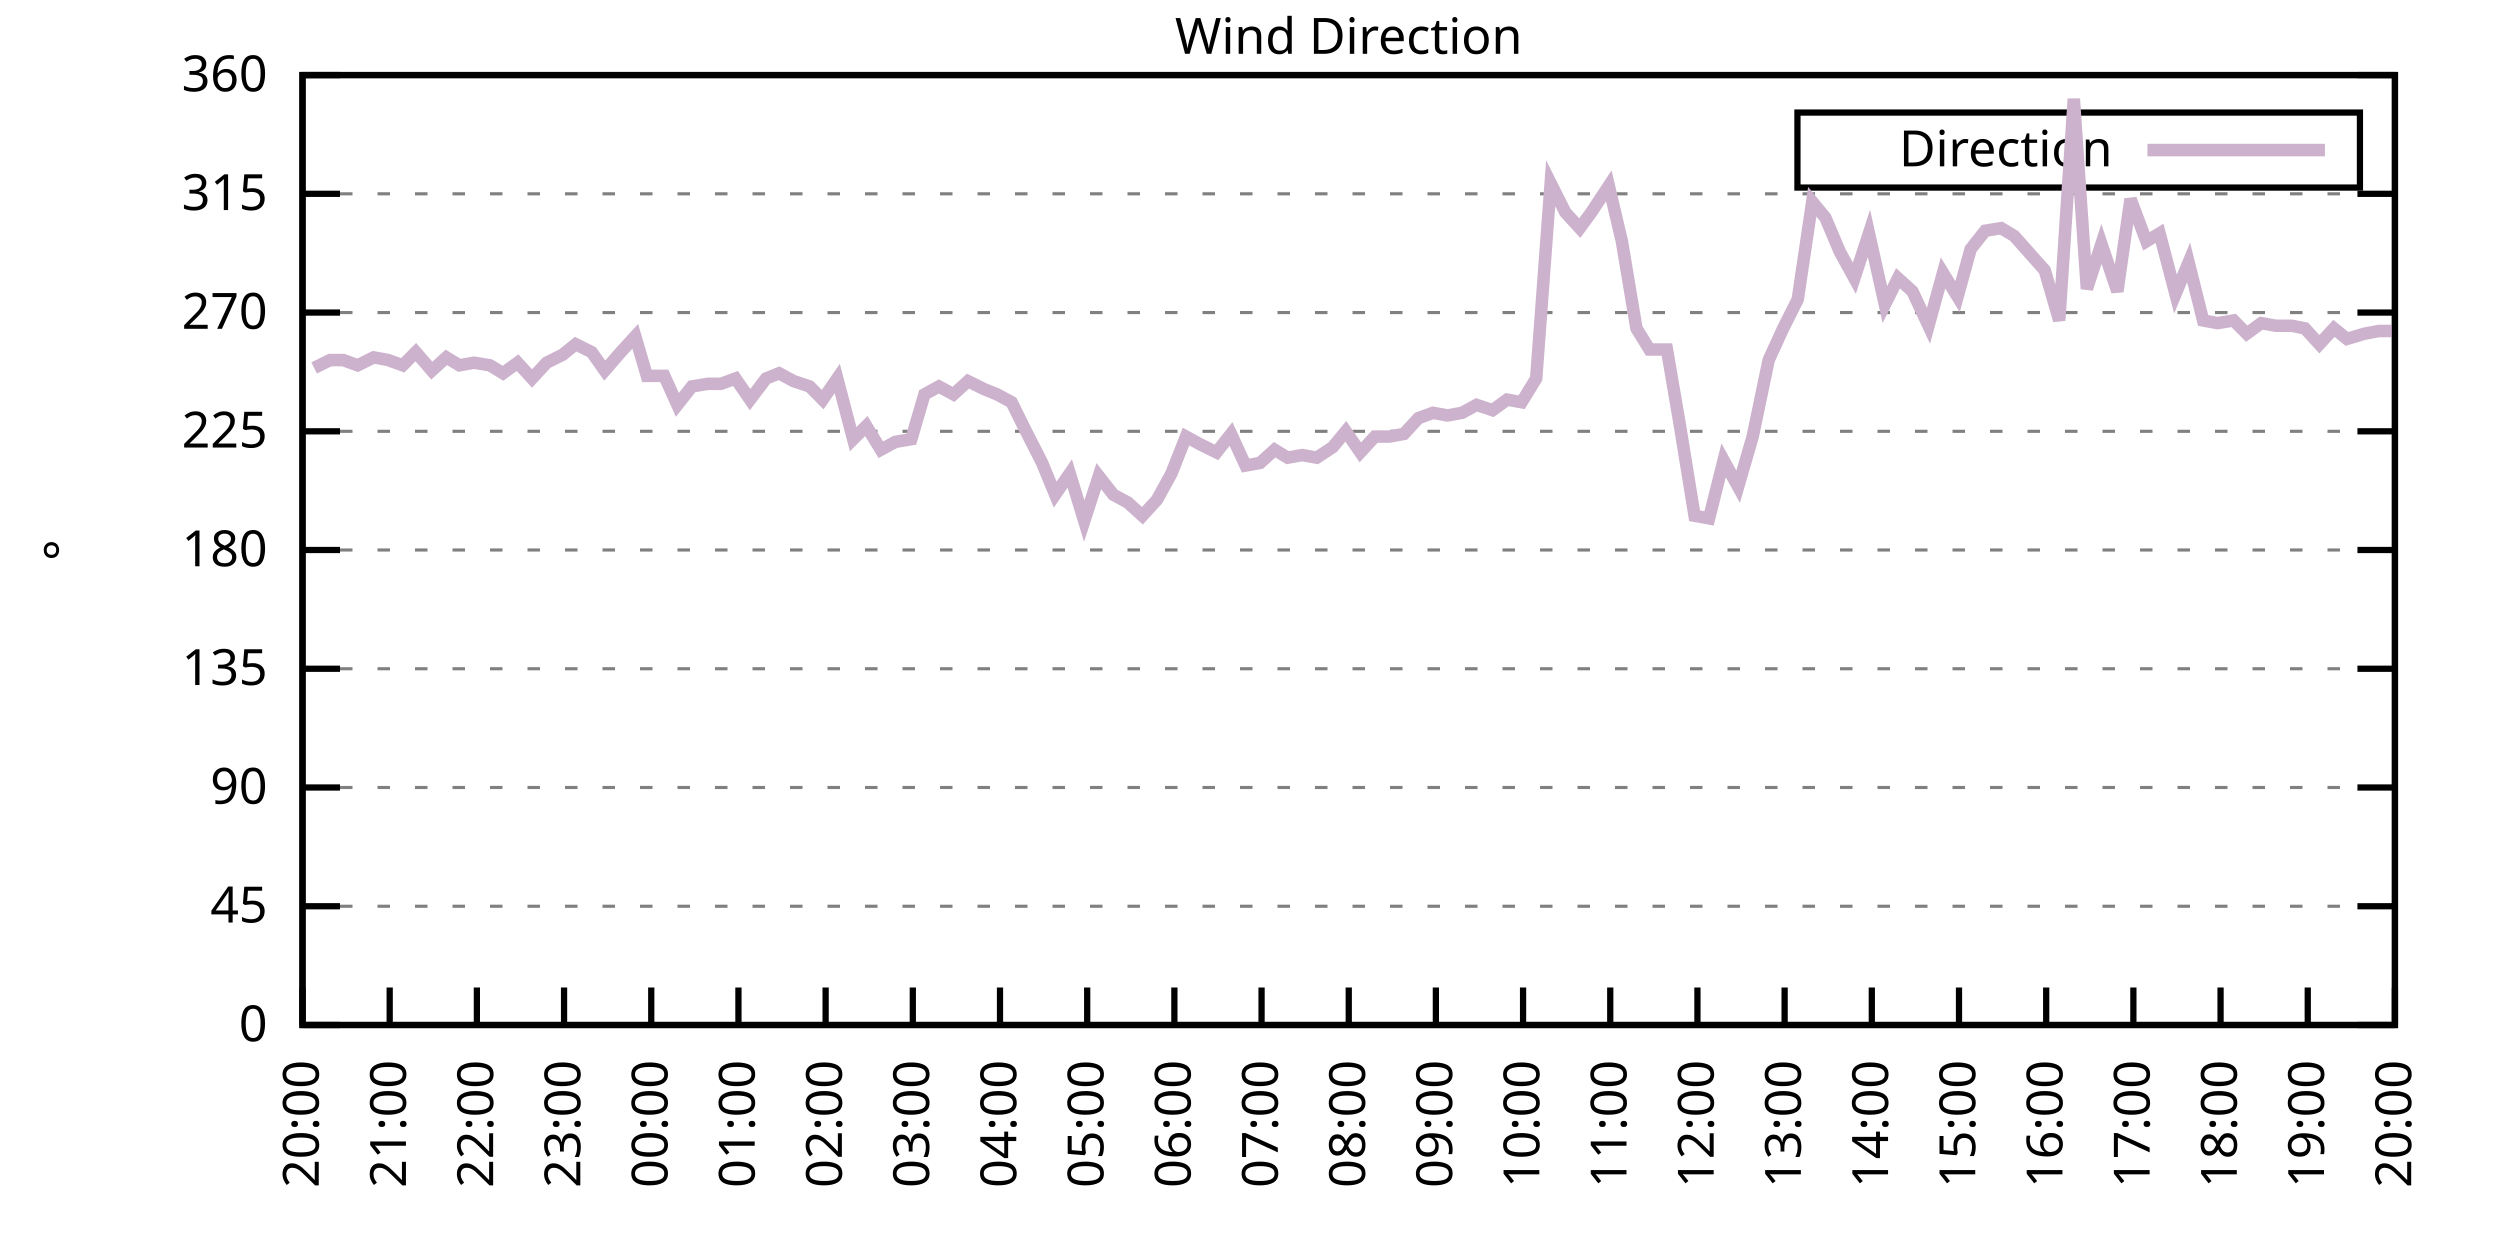
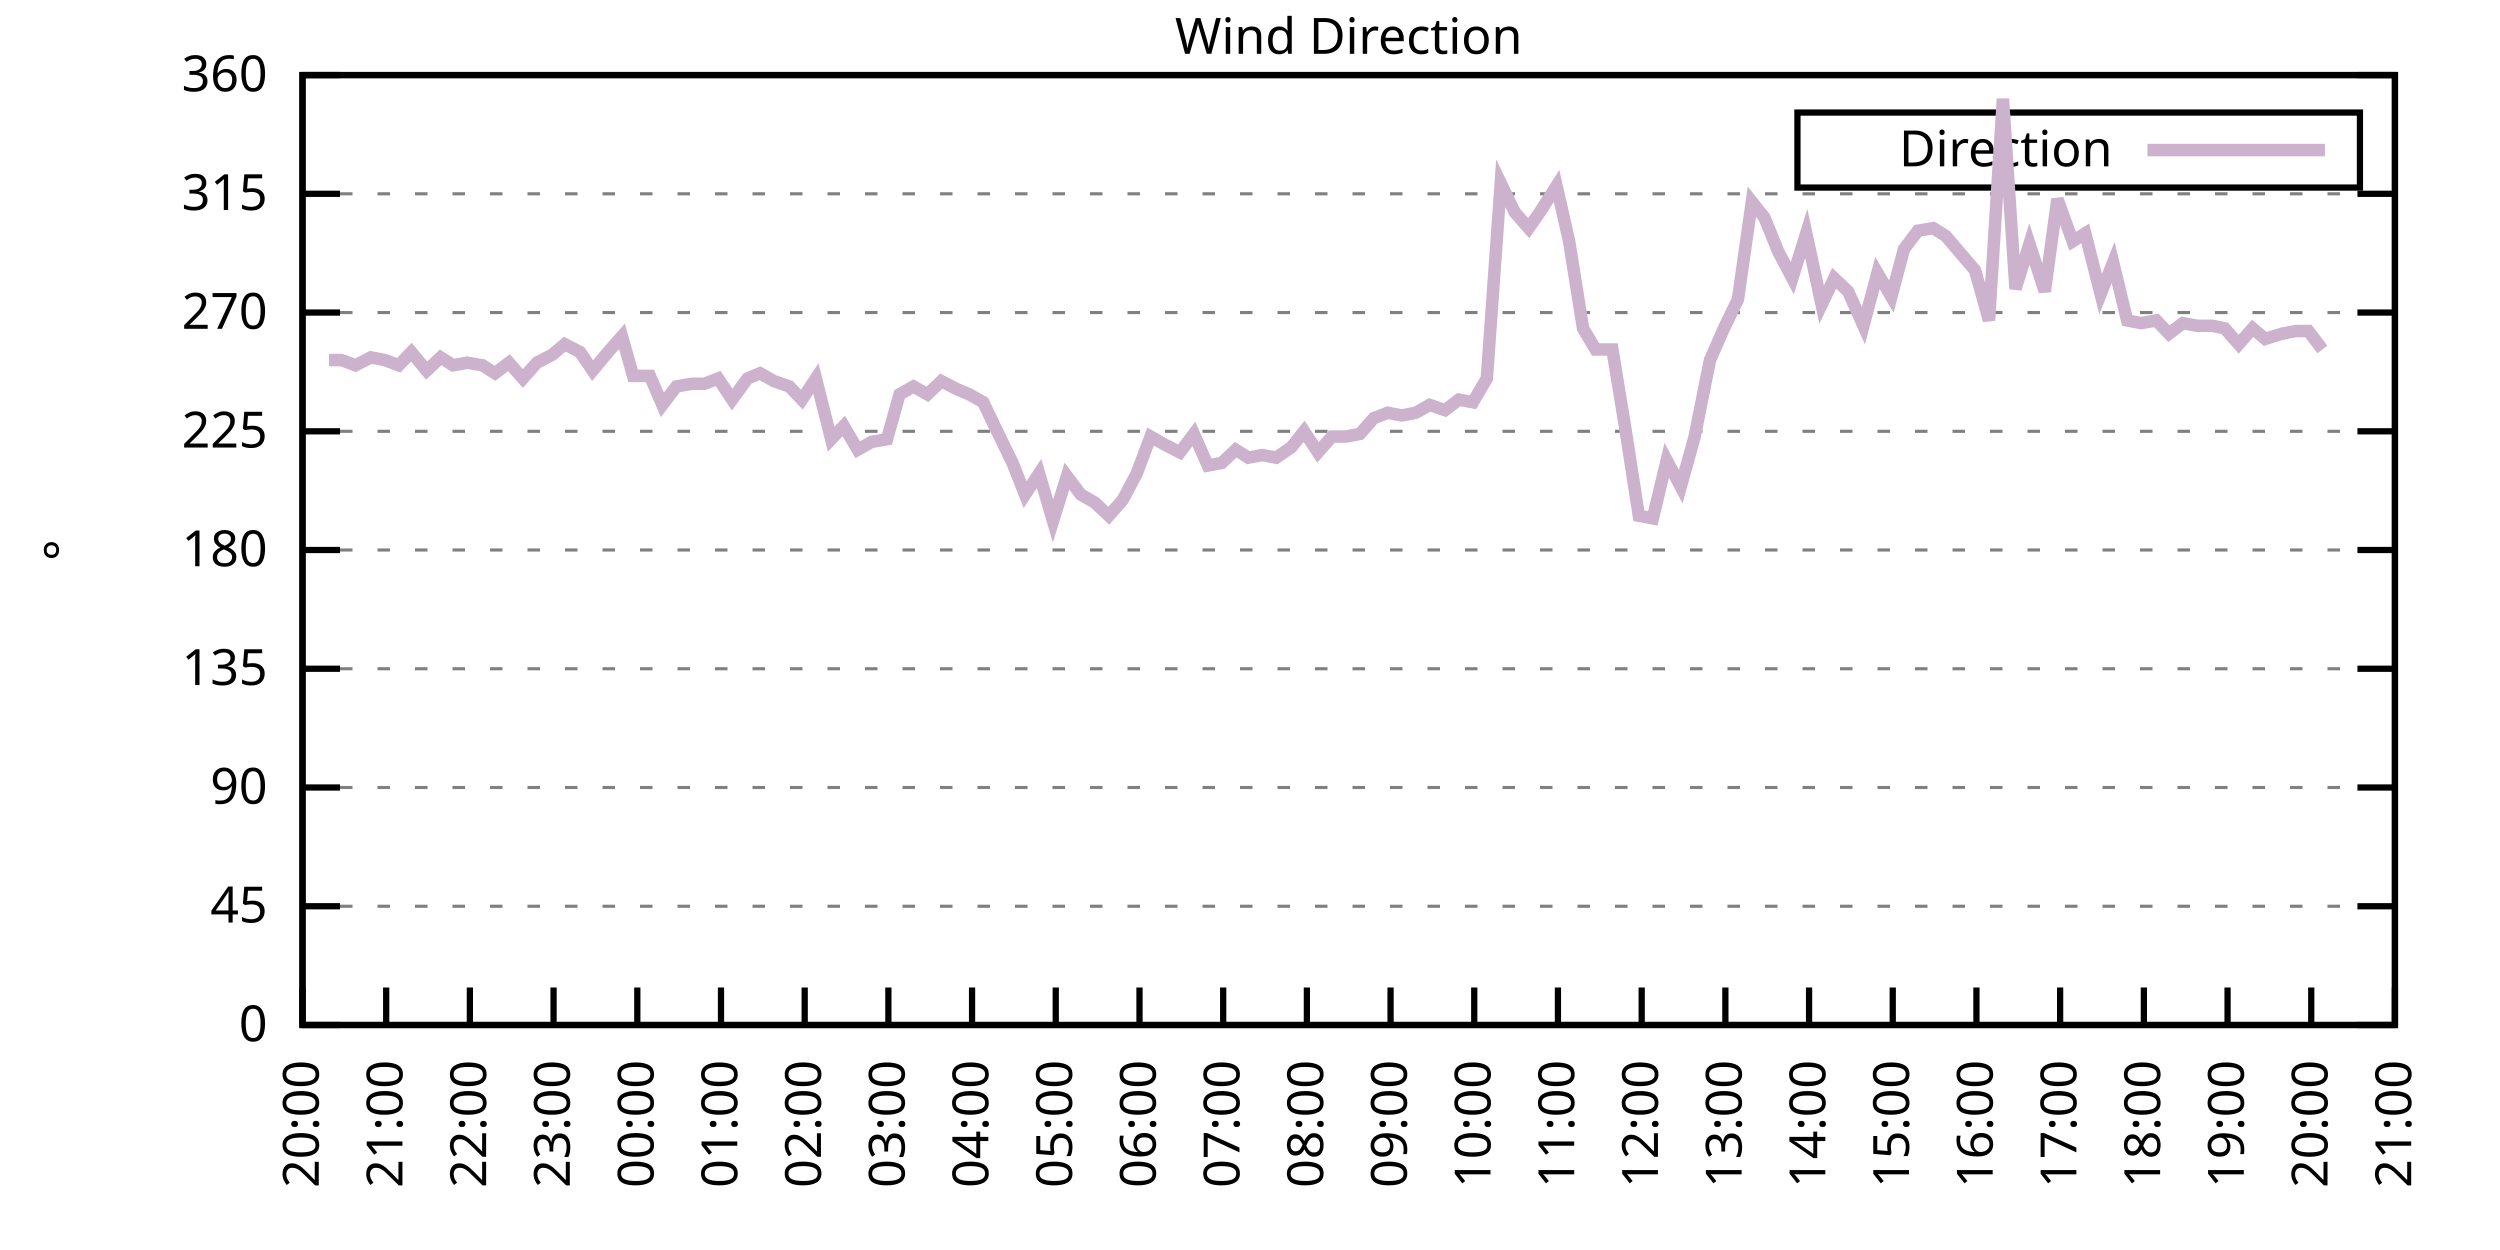
<svg xmlns="http://www.w3.org/2000/svg" xmlns:xlink="http://www.w3.org/1999/xlink" width="400" height="200" viewBox="0 0 400 200">
  <g id="gnuplot_canvas">
    <rect x="0" y="0" width="400" height="200" fill="none" />
    <defs>
      <circle id="gpDot" r="0.5" stroke-width="0.5" stroke="currentColor" />
      <path id="gpPt0" stroke-width="0.333" stroke="currentColor" d="M-1,0 h2 M0,-1 v2" />
      <path id="gpPt1" stroke-width="0.333" stroke="currentColor" d="M-1,-1 L1,1 M1,-1 L-1,1" />
      <path id="gpPt2" stroke-width="0.333" stroke="currentColor" d="M-1,0 L1,0 M0,-1 L0,1 M-1,-1 L1,1 M-1,1 L1,-1" />
      <rect id="gpPt3" stroke-width="0.333" stroke="currentColor" x="-1" y="-1" width="2" height="2" />
      <rect id="gpPt4" stroke-width="0.333" stroke="currentColor" fill="currentColor" x="-1" y="-1" width="2" height="2" />
      <circle id="gpPt5" stroke-width="0.333" stroke="currentColor" cx="0" cy="0" r="1" />
      <use xlink:href="#gpPt5" id="gpPt6" fill="currentColor" stroke="none" />
      <path id="gpPt7" stroke-width="0.333" stroke="currentColor" d="M0,-1.33 L-1.33,0.67 L1.33,0.67 z" />
      <use xlink:href="#gpPt7" id="gpPt8" fill="currentColor" stroke="none" />
      <use xlink:href="#gpPt7" id="gpPt9" stroke="currentColor" transform="rotate(180)" />
      <use xlink:href="#gpPt9" id="gpPt10" fill="currentColor" stroke="none" />
      <use xlink:href="#gpPt3" id="gpPt11" stroke="currentColor" transform="rotate(45)" />
      <use xlink:href="#gpPt11" id="gpPt12" fill="currentColor" stroke="none" />
      <path id="gpPt13" stroke-width="0.333" stroke="currentColor" d="M0,1.330 L1.265,0.411 L0.782,-1.067 L-0.782,-1.076 L-1.265,0.411 z" />
      <use xlink:href="#gpPt13" id="gpPt14" fill="currentColor" stroke="none" />
      <filter id="textbox" filterUnits="objectBoundingBox" x="0" y="0" height="1" width="1">
        <feFlood flood-color="white" flood-opacity="1" result="bgnd" />
        <feComposite in="SourceGraphic" in2="bgnd" operator="atop" />
      </filter>
      <filter id="greybox" filterUnits="objectBoundingBox" x="0" y="0" height="1" width="1">
        <feFlood flood-color="lightgrey" flood-opacity="1" result="grey" />
        <feComposite in="SourceGraphic" in2="grey" operator="atop" />
      </filter>
    </defs>
    <g fill="none" color="white" stroke="currentColor" stroke-width="1.00" stroke-linecap="butt" stroke-linejoin="miter">
</g>
    <g fill="none" color="black" stroke="currentColor" stroke-width="1.00" stroke-linecap="butt" stroke-linejoin="miter">
      <g stroke="none" shape-rendering="crispEdges">
        <polygon fill="rgb(255, 255, 255)" points="48.40,164.00 383.18,164.00 383.18,12.02 48.40,12.02 " />
      </g>
    </g>
    <g fill="none" color="black" stroke="currentColor" stroke-width="1.00" stroke-linecap="butt" stroke-linejoin="miter">
</g>
    <g fill="none" color="black" stroke="black" stroke-width="0.50" stroke-linecap="butt" stroke-linejoin="miter">
</g>
    <g fill="none" color="gray" stroke="currentColor" stroke-width="0.50" stroke-linecap="butt" stroke-linejoin="miter">
      <path stroke="gray" stroke-dasharray="2,4" class="gridline" d="M48.40,164.00 L383.19,164.00  " />
    </g>
    <g fill="none" color="gray" stroke="gray" stroke-width="1.00" stroke-linecap="butt" stroke-linejoin="miter">
</g>
    <g fill="none" color="black" stroke="currentColor" stroke-width="1.00" stroke-linecap="butt" stroke-linejoin="miter">
      <path stroke="black" d="M48.40,164.00 L54.40,164.00 M383.19,164.00 L377.19,164.00  " />
      <g transform="translate(42.80,166.60)" stroke="none" fill="black" font-family="Sans" font-size="8.00" text-anchor="end">
        <text>
          <tspan font-family="Sans"> 0</tspan>
        </text>
      </g>
    </g>
    <g fill="none" color="black" stroke="currentColor" stroke-width="1.00" stroke-linecap="butt" stroke-linejoin="miter">
</g>
    <g fill="none" color="black" stroke="black" stroke-width="0.50" stroke-linecap="butt" stroke-linejoin="miter">
</g>
    <g fill="none" color="gray" stroke="currentColor" stroke-width="0.50" stroke-linecap="butt" stroke-linejoin="miter">
      <path stroke="gray" stroke-dasharray="2,4" class="gridline" d="M48.40,145.00 L383.19,145.00  " />
    </g>
    <g fill="none" color="gray" stroke="gray" stroke-width="1.00" stroke-linecap="butt" stroke-linejoin="miter">
</g>
    <g fill="none" color="black" stroke="currentColor" stroke-width="1.00" stroke-linecap="butt" stroke-linejoin="miter">
      <path stroke="black" d="M48.40,145.00 L54.40,145.00 M383.19,145.00 L377.19,145.00  " />
      <g transform="translate(42.80,147.60)" stroke="none" fill="black" font-family="Sans" font-size="8.00" text-anchor="end">
        <text>
          <tspan font-family="Sans"> 45</tspan>
        </text>
      </g>
    </g>
    <g fill="none" color="black" stroke="currentColor" stroke-width="1.00" stroke-linecap="butt" stroke-linejoin="miter">
</g>
    <g fill="none" color="black" stroke="black" stroke-width="0.50" stroke-linecap="butt" stroke-linejoin="miter">
</g>
    <g fill="none" color="gray" stroke="currentColor" stroke-width="0.50" stroke-linecap="butt" stroke-linejoin="miter">
      <path stroke="gray" stroke-dasharray="2,4" class="gridline" d="M48.40,126.00 L383.19,126.00  " />
    </g>
    <g fill="none" color="gray" stroke="gray" stroke-width="1.00" stroke-linecap="butt" stroke-linejoin="miter">
</g>
    <g fill="none" color="black" stroke="currentColor" stroke-width="1.00" stroke-linecap="butt" stroke-linejoin="miter">
      <path stroke="black" d="M48.40,126.00 L54.40,126.00 M383.19,126.00 L377.19,126.00  " />
      <g transform="translate(42.80,128.60)" stroke="none" fill="black" font-family="Sans" font-size="8.00" text-anchor="end">
        <text>
          <tspan font-family="Sans"> 90</tspan>
        </text>
      </g>
    </g>
    <g fill="none" color="black" stroke="currentColor" stroke-width="1.00" stroke-linecap="butt" stroke-linejoin="miter">
</g>
    <g fill="none" color="black" stroke="black" stroke-width="0.50" stroke-linecap="butt" stroke-linejoin="miter">
</g>
    <g fill="none" color="gray" stroke="currentColor" stroke-width="0.50" stroke-linecap="butt" stroke-linejoin="miter">
      <path stroke="gray" stroke-dasharray="2,4" class="gridline" d="M48.40,107.00 L383.19,107.00  " />
    </g>
    <g fill="none" color="gray" stroke="gray" stroke-width="1.00" stroke-linecap="butt" stroke-linejoin="miter">
</g>
    <g fill="none" color="black" stroke="currentColor" stroke-width="1.00" stroke-linecap="butt" stroke-linejoin="miter">
      <path stroke="black" d="M48.40,107.00 L54.40,107.00 M383.19,107.00 L377.19,107.00  " />
      <g transform="translate(42.80,109.60)" stroke="none" fill="black" font-family="Sans" font-size="8.00" text-anchor="end">
        <text>
          <tspan font-family="Sans"> 135</tspan>
        </text>
      </g>
    </g>
    <g fill="none" color="black" stroke="currentColor" stroke-width="1.00" stroke-linecap="butt" stroke-linejoin="miter">
</g>
    <g fill="none" color="black" stroke="black" stroke-width="0.50" stroke-linecap="butt" stroke-linejoin="miter">
</g>
    <g fill="none" color="gray" stroke="currentColor" stroke-width="0.50" stroke-linecap="butt" stroke-linejoin="miter">
      <path stroke="gray" stroke-dasharray="2,4" class="gridline" d="M48.40,88.00 L383.19,88.00  " />
    </g>
    <g fill="none" color="gray" stroke="gray" stroke-width="1.00" stroke-linecap="butt" stroke-linejoin="miter">
</g>
    <g fill="none" color="black" stroke="currentColor" stroke-width="1.00" stroke-linecap="butt" stroke-linejoin="miter">
      <path stroke="black" d="M48.40,88.00 L54.40,88.00 M383.19,88.00 L377.19,88.00  " />
      <g transform="translate(42.80,90.60)" stroke="none" fill="black" font-family="Sans" font-size="8.00" text-anchor="end">
        <text>
          <tspan font-family="Sans"> 180</tspan>
        </text>
      </g>
    </g>
    <g fill="none" color="black" stroke="currentColor" stroke-width="1.00" stroke-linecap="butt" stroke-linejoin="miter">
</g>
    <g fill="none" color="black" stroke="black" stroke-width="0.50" stroke-linecap="butt" stroke-linejoin="miter">
</g>
    <g fill="none" color="gray" stroke="currentColor" stroke-width="0.50" stroke-linecap="butt" stroke-linejoin="miter">
      <path stroke="gray" stroke-dasharray="2,4" class="gridline" d="M48.40,69.01 L383.19,69.01  " />
    </g>
    <g fill="none" color="gray" stroke="gray" stroke-width="1.00" stroke-linecap="butt" stroke-linejoin="miter">
</g>
    <g fill="none" color="black" stroke="currentColor" stroke-width="1.00" stroke-linecap="butt" stroke-linejoin="miter">
      <path stroke="black" d="M48.40,69.01 L54.40,69.01 M383.19,69.01 L377.19,69.01  " />
      <g transform="translate(42.80,71.61)" stroke="none" fill="black" font-family="Sans" font-size="8.00" text-anchor="end">
        <text>
          <tspan font-family="Sans"> 225</tspan>
        </text>
      </g>
    </g>
    <g fill="none" color="black" stroke="currentColor" stroke-width="1.00" stroke-linecap="butt" stroke-linejoin="miter">
</g>
    <g fill="none" color="black" stroke="black" stroke-width="0.50" stroke-linecap="butt" stroke-linejoin="miter">
</g>
    <g fill="none" color="gray" stroke="currentColor" stroke-width="0.50" stroke-linecap="butt" stroke-linejoin="miter">
      <path stroke="gray" stroke-dasharray="2,4" class="gridline" d="M48.40,50.01 L383.19,50.01  " />
    </g>
    <g fill="none" color="gray" stroke="gray" stroke-width="1.00" stroke-linecap="butt" stroke-linejoin="miter">
</g>
    <g fill="none" color="black" stroke="currentColor" stroke-width="1.00" stroke-linecap="butt" stroke-linejoin="miter">
      <path stroke="black" d="M48.40,50.01 L54.40,50.01 M383.19,50.01 L377.19,50.01  " />
      <g transform="translate(42.80,52.61)" stroke="none" fill="black" font-family="Sans" font-size="8.00" text-anchor="end">
        <text>
          <tspan font-family="Sans"> 270</tspan>
        </text>
      </g>
    </g>
    <g fill="none" color="black" stroke="currentColor" stroke-width="1.00" stroke-linecap="butt" stroke-linejoin="miter">
</g>
    <g fill="none" color="black" stroke="black" stroke-width="0.50" stroke-linecap="butt" stroke-linejoin="miter">
</g>
    <g fill="none" color="gray" stroke="currentColor" stroke-width="0.50" stroke-linecap="butt" stroke-linejoin="miter">
      <path stroke="gray" stroke-dasharray="2,4" class="gridline" d="M48.40,31.01 L383.19,31.01  " />
    </g>
    <g fill="none" color="gray" stroke="gray" stroke-width="1.00" stroke-linecap="butt" stroke-linejoin="miter">
</g>
    <g fill="none" color="black" stroke="currentColor" stroke-width="1.00" stroke-linecap="butt" stroke-linejoin="miter">
      <path stroke="black" d="M48.40,31.01 L54.40,31.01 M383.19,31.01 L377.19,31.01  " />
      <g transform="translate(42.80,33.61)" stroke="none" fill="black" font-family="Sans" font-size="8.00" text-anchor="end">
        <text>
          <tspan font-family="Sans"> 315</tspan>
        </text>
      </g>
    </g>
    <g fill="none" color="black" stroke="currentColor" stroke-width="1.00" stroke-linecap="butt" stroke-linejoin="miter">
</g>
    <g fill="none" color="black" stroke="black" stroke-width="0.50" stroke-linecap="butt" stroke-linejoin="miter">
</g>
    <g fill="none" color="gray" stroke="currentColor" stroke-width="0.50" stroke-linecap="butt" stroke-linejoin="miter">
      <path stroke="gray" stroke-dasharray="2,4" class="gridline" d="M48.40,12.01 L383.19,12.01  " />
    </g>
    <g fill="none" color="gray" stroke="gray" stroke-width="1.00" stroke-linecap="butt" stroke-linejoin="miter">
</g>
    <g fill="none" color="black" stroke="currentColor" stroke-width="1.00" stroke-linecap="butt" stroke-linejoin="miter">
      <path stroke="black" d="M48.40,12.01 L54.40,12.01 M383.19,12.01 L377.19,12.01  " />
      <g transform="translate(42.80,14.61)" stroke="none" fill="black" font-family="Sans" font-size="8.00" text-anchor="end">
        <text>
          <tspan font-family="Sans"> 360</tspan>
        </text>
      </g>
    </g>
    <g fill="none" color="black" stroke="currentColor" stroke-width="1.00" stroke-linecap="butt" stroke-linejoin="miter">
      <path stroke="black" d="M48.40,164.00 L48.40,158.00  " />
      <g transform="translate(51.00,169.60) rotate(270.00)" stroke="none" fill="black" font-family="Sans" font-size="8.00" text-anchor="end">
        <text>
          <tspan font-family="Sans">20:00</tspan>
        </text>
      </g>
    </g>
    <g fill="none" color="black" stroke="currentColor" stroke-width="1.00" stroke-linecap="butt" stroke-linejoin="miter">
-       <path stroke="black" d="M62.35,164.00 L62.35,158.00  " />
-       <g transform="translate(64.95,169.60) rotate(270.00)" stroke="none" fill="black" font-family="Sans" font-size="8.00" text-anchor="end">
+       <path stroke="black" d="M61.79,164.00 L61.79,158.00  " />
+       <g transform="translate(64.39,169.60) rotate(270.00)" stroke="none" fill="black" font-family="Sans" font-size="8.00" text-anchor="end">
        <text>
          <tspan font-family="Sans">21:00</tspan>
        </text>
      </g>
    </g>
    <g fill="none" color="black" stroke="currentColor" stroke-width="1.00" stroke-linecap="butt" stroke-linejoin="miter">
-       <path stroke="black" d="M76.30,164.00 L76.30,158.00  " />
-       <g transform="translate(78.90,169.60) rotate(270.00)" stroke="none" fill="black" font-family="Sans" font-size="8.00" text-anchor="end">
+       <path stroke="black" d="M75.18,164.00 L75.18,158.00  " />
+       <g transform="translate(77.78,169.60) rotate(270.00)" stroke="none" fill="black" font-family="Sans" font-size="8.00" text-anchor="end">
        <text>
          <tspan font-family="Sans">22:00</tspan>
        </text>
      </g>
    </g>
    <g fill="none" color="black" stroke="currentColor" stroke-width="1.00" stroke-linecap="butt" stroke-linejoin="miter">
-       <path stroke="black" d="M90.25,164.00 L90.25,158.00  " />
-       <g transform="translate(92.85,169.60) rotate(270.00)" stroke="none" fill="black" font-family="Sans" font-size="8.00" text-anchor="end">
+       <path stroke="black" d="M88.57,164.00 L88.57,158.00  " />
+       <g transform="translate(91.17,169.60) rotate(270.00)" stroke="none" fill="black" font-family="Sans" font-size="8.00" text-anchor="end">
        <text>
          <tspan font-family="Sans">23:00</tspan>
        </text>
      </g>
    </g>
    <g fill="none" color="black" stroke="currentColor" stroke-width="1.00" stroke-linecap="butt" stroke-linejoin="miter">
-       <path stroke="black" d="M104.20,164.00 L104.20,158.00  " />
-       <g transform="translate(106.80,169.60) rotate(270.00)" stroke="none" fill="black" font-family="Sans" font-size="8.00" text-anchor="end">
+       <path stroke="black" d="M101.97,164.00 L101.97,158.00  " />
+       <g transform="translate(104.57,169.60) rotate(270.00)" stroke="none" fill="black" font-family="Sans" font-size="8.00" text-anchor="end">
        <text>
          <tspan font-family="Sans">00:00</tspan>
        </text>
      </g>
    </g>
    <g fill="none" color="black" stroke="currentColor" stroke-width="1.00" stroke-linecap="butt" stroke-linejoin="miter">
-       <path stroke="black" d="M118.15,164.00 L118.15,158.00  " />
-       <g transform="translate(120.75,169.60) rotate(270.00)" stroke="none" fill="black" font-family="Sans" font-size="8.00" text-anchor="end">
+       <path stroke="black" d="M115.36,164.00 L115.36,158.00  " />
+       <g transform="translate(117.96,169.60) rotate(270.00)" stroke="none" fill="black" font-family="Sans" font-size="8.00" text-anchor="end">
        <text>
          <tspan font-family="Sans">01:00</tspan>
        </text>
      </g>
    </g>
    <g fill="none" color="black" stroke="currentColor" stroke-width="1.00" stroke-linecap="butt" stroke-linejoin="miter">
-       <path stroke="black" d="M132.10,164.00 L132.10,158.00  " />
-       <g transform="translate(134.70,169.60) rotate(270.00)" stroke="none" fill="black" font-family="Sans" font-size="8.00" text-anchor="end">
+       <path stroke="black" d="M128.75,164.00 L128.75,158.00  " />
+       <g transform="translate(131.35,169.60) rotate(270.00)" stroke="none" fill="black" font-family="Sans" font-size="8.00" text-anchor="end">
        <text>
          <tspan font-family="Sans">02:00</tspan>
        </text>
      </g>
    </g>
    <g fill="none" color="black" stroke="currentColor" stroke-width="1.00" stroke-linecap="butt" stroke-linejoin="miter">
-       <path stroke="black" d="M146.05,164.00 L146.05,158.00  " />
-       <g transform="translate(148.65,169.60) rotate(270.00)" stroke="none" fill="black" font-family="Sans" font-size="8.00" text-anchor="end">
+       <path stroke="black" d="M142.14,164.00 L142.14,158.00  " />
+       <g transform="translate(144.74,169.60) rotate(270.00)" stroke="none" fill="black" font-family="Sans" font-size="8.00" text-anchor="end">
        <text>
          <tspan font-family="Sans">03:00</tspan>
        </text>
      </g>
    </g>
    <g fill="none" color="black" stroke="currentColor" stroke-width="1.00" stroke-linecap="butt" stroke-linejoin="miter">
-       <path stroke="black" d="M160.00,164.00 L160.00,158.00  " />
-       <g transform="translate(162.60,169.60) rotate(270.00)" stroke="none" fill="black" font-family="Sans" font-size="8.00" text-anchor="end">
+       <path stroke="black" d="M155.53,164.00 L155.53,158.00  " />
+       <g transform="translate(158.13,169.60) rotate(270.00)" stroke="none" fill="black" font-family="Sans" font-size="8.00" text-anchor="end">
        <text>
          <tspan font-family="Sans">04:00</tspan>
        </text>
      </g>
    </g>
    <g fill="none" color="black" stroke="currentColor" stroke-width="1.00" stroke-linecap="butt" stroke-linejoin="miter">
-       <path stroke="black" d="M173.95,164.00 L173.95,158.00  " />
-       <g transform="translate(176.55,169.60) rotate(270.00)" stroke="none" fill="black" font-family="Sans" font-size="8.00" text-anchor="end">
+       <path stroke="black" d="M168.92,164.00 L168.92,158.00  " />
+       <g transform="translate(171.52,169.60) rotate(270.00)" stroke="none" fill="black" font-family="Sans" font-size="8.00" text-anchor="end">
        <text>
          <tspan font-family="Sans">05:00</tspan>
        </text>
      </g>
    </g>
    <g fill="none" color="black" stroke="currentColor" stroke-width="1.00" stroke-linecap="butt" stroke-linejoin="miter">
-       <path stroke="black" d="M187.90,164.00 L187.90,158.00  " />
-       <g transform="translate(190.50,169.60) rotate(270.00)" stroke="none" fill="black" font-family="Sans" font-size="8.00" text-anchor="end">
+       <path stroke="black" d="M182.32,164.00 L182.32,158.00  " />
+       <g transform="translate(184.92,169.60) rotate(270.00)" stroke="none" fill="black" font-family="Sans" font-size="8.00" text-anchor="end">
        <text>
          <tspan font-family="Sans">06:00</tspan>
        </text>
      </g>
    </g>
    <g fill="none" color="black" stroke="currentColor" stroke-width="1.00" stroke-linecap="butt" stroke-linejoin="miter">
-       <path stroke="black" d="M201.85,164.00 L201.85,158.00  " />
-       <g transform="translate(204.45,169.60) rotate(270.00)" stroke="none" fill="black" font-family="Sans" font-size="8.00" text-anchor="end">
+       <path stroke="black" d="M195.71,164.00 L195.71,158.00  " />
+       <g transform="translate(198.31,169.60) rotate(270.00)" stroke="none" fill="black" font-family="Sans" font-size="8.00" text-anchor="end">
        <text>
          <tspan font-family="Sans">07:00</tspan>
        </text>
      </g>
    </g>
    <g fill="none" color="black" stroke="currentColor" stroke-width="1.00" stroke-linecap="butt" stroke-linejoin="miter">
-       <path stroke="black" d="M215.80,164.00 L215.80,158.00  " />
-       <g transform="translate(218.40,169.60) rotate(270.00)" stroke="none" fill="black" font-family="Sans" font-size="8.00" text-anchor="end">
+       <path stroke="black" d="M209.10,164.00 L209.10,158.00  " />
+       <g transform="translate(211.70,169.60) rotate(270.00)" stroke="none" fill="black" font-family="Sans" font-size="8.00" text-anchor="end">
        <text>
          <tspan font-family="Sans">08:00</tspan>
        </text>
      </g>
    </g>
    <g fill="none" color="black" stroke="currentColor" stroke-width="1.00" stroke-linecap="butt" stroke-linejoin="miter">
-       <path stroke="black" d="M229.74,164.00 L229.74,158.00  " />
-       <g transform="translate(232.34,169.60) rotate(270.00)" stroke="none" fill="black" font-family="Sans" font-size="8.00" text-anchor="end">
+       <path stroke="black" d="M222.49,164.00 L222.49,158.00  " />
+       <g transform="translate(225.09,169.60) rotate(270.00)" stroke="none" fill="black" font-family="Sans" font-size="8.00" text-anchor="end">
        <text>
          <tspan font-family="Sans">09:00</tspan>
        </text>
      </g>
    </g>
    <g fill="none" color="black" stroke="currentColor" stroke-width="1.00" stroke-linecap="butt" stroke-linejoin="miter">
-       <path stroke="black" d="M243.69,164.00 L243.69,158.00  " />
-       <g transform="translate(246.29,169.60) rotate(270.00)" stroke="none" fill="black" font-family="Sans" font-size="8.00" text-anchor="end">
+       <path stroke="black" d="M235.88,164.00 L235.88,158.00  " />
+       <g transform="translate(238.48,169.60) rotate(270.00)" stroke="none" fill="black" font-family="Sans" font-size="8.00" text-anchor="end">
        <text>
          <tspan font-family="Sans">10:00</tspan>
        </text>
      </g>
    </g>
    <g fill="none" color="black" stroke="currentColor" stroke-width="1.00" stroke-linecap="butt" stroke-linejoin="miter">
-       <path stroke="black" d="M257.64,164.00 L257.64,158.00  " />
-       <g transform="translate(260.24,169.60) rotate(270.00)" stroke="none" fill="black" font-family="Sans" font-size="8.00" text-anchor="end">
+       <path stroke="black" d="M249.27,164.00 L249.27,158.00  " />
+       <g transform="translate(251.87,169.60) rotate(270.00)" stroke="none" fill="black" font-family="Sans" font-size="8.00" text-anchor="end">
        <text>
          <tspan font-family="Sans">11:00</tspan>
        </text>
      </g>
    </g>
    <g fill="none" color="black" stroke="currentColor" stroke-width="1.00" stroke-linecap="butt" stroke-linejoin="miter">
-       <path stroke="black" d="M271.59,164.00 L271.59,158.00  " />
-       <g transform="translate(274.19,169.60) rotate(270.00)" stroke="none" fill="black" font-family="Sans" font-size="8.00" text-anchor="end">
+       <path stroke="black" d="M262.67,164.00 L262.67,158.00  " />
+       <g transform="translate(265.27,169.60) rotate(270.00)" stroke="none" fill="black" font-family="Sans" font-size="8.00" text-anchor="end">
        <text>
          <tspan font-family="Sans">12:00</tspan>
        </text>
      </g>
    </g>
    <g fill="none" color="black" stroke="currentColor" stroke-width="1.00" stroke-linecap="butt" stroke-linejoin="miter">
-       <path stroke="black" d="M285.54,164.00 L285.54,158.00  " />
-       <g transform="translate(288.14,169.60) rotate(270.00)" stroke="none" fill="black" font-family="Sans" font-size="8.00" text-anchor="end">
+       <path stroke="black" d="M276.06,164.00 L276.06,158.00  " />
+       <g transform="translate(278.66,169.60) rotate(270.00)" stroke="none" fill="black" font-family="Sans" font-size="8.00" text-anchor="end">
        <text>
          <tspan font-family="Sans">13:00</tspan>
        </text>
      </g>
    </g>
    <g fill="none" color="black" stroke="currentColor" stroke-width="1.00" stroke-linecap="butt" stroke-linejoin="miter">
-       <path stroke="black" d="M299.49,164.00 L299.49,158.00  " />
-       <g transform="translate(302.09,169.60) rotate(270.00)" stroke="none" fill="black" font-family="Sans" font-size="8.00" text-anchor="end">
+       <path stroke="black" d="M289.45,164.00 L289.45,158.00  " />
+       <g transform="translate(292.05,169.60) rotate(270.00)" stroke="none" fill="black" font-family="Sans" font-size="8.00" text-anchor="end">
        <text>
          <tspan font-family="Sans">14:00</tspan>
        </text>
      </g>
    </g>
    <g fill="none" color="black" stroke="currentColor" stroke-width="1.00" stroke-linecap="butt" stroke-linejoin="miter">
-       <path stroke="black" d="M313.44,164.00 L313.44,158.00  " />
-       <g transform="translate(316.04,169.60) rotate(270.00)" stroke="none" fill="black" font-family="Sans" font-size="8.00" text-anchor="end">
+       <path stroke="black" d="M302.84,164.00 L302.84,158.00  " />
+       <g transform="translate(305.44,169.60) rotate(270.00)" stroke="none" fill="black" font-family="Sans" font-size="8.00" text-anchor="end">
        <text>
          <tspan font-family="Sans">15:00</tspan>
        </text>
      </g>
    </g>
    <g fill="none" color="black" stroke="currentColor" stroke-width="1.00" stroke-linecap="butt" stroke-linejoin="miter">
-       <path stroke="black" d="M327.39,164.00 L327.39,158.00  " />
-       <g transform="translate(329.99,169.60) rotate(270.00)" stroke="none" fill="black" font-family="Sans" font-size="8.00" text-anchor="end">
+       <path stroke="black" d="M316.23,164.00 L316.23,158.00  " />
+       <g transform="translate(318.83,169.60) rotate(270.00)" stroke="none" fill="black" font-family="Sans" font-size="8.00" text-anchor="end">
        <text>
          <tspan font-family="Sans">16:00</tspan>
        </text>
      </g>
    </g>
    <g fill="none" color="black" stroke="currentColor" stroke-width="1.00" stroke-linecap="butt" stroke-linejoin="miter">
-       <path stroke="black" d="M341.34,164.00 L341.34,158.00  " />
-       <g transform="translate(343.94,169.60) rotate(270.00)" stroke="none" fill="black" font-family="Sans" font-size="8.00" text-anchor="end">
+       <path stroke="black" d="M329.62,164.00 L329.62,158.00  " />
+       <g transform="translate(332.22,169.60) rotate(270.00)" stroke="none" fill="black" font-family="Sans" font-size="8.00" text-anchor="end">
        <text>
          <tspan font-family="Sans">17:00</tspan>
        </text>
      </g>
    </g>
    <g fill="none" color="black" stroke="currentColor" stroke-width="1.00" stroke-linecap="butt" stroke-linejoin="miter">
-       <path stroke="black" d="M355.29,164.00 L355.29,158.00  " />
-       <g transform="translate(357.89,169.60) rotate(270.00)" stroke="none" fill="black" font-family="Sans" font-size="8.00" text-anchor="end">
+       <path stroke="black" d="M343.02,164.00 L343.02,158.00  " />
+       <g transform="translate(345.62,169.60) rotate(270.00)" stroke="none" fill="black" font-family="Sans" font-size="8.00" text-anchor="end">
        <text>
          <tspan font-family="Sans">18:00</tspan>
        </text>
      </g>
    </g>
    <g fill="none" color="black" stroke="currentColor" stroke-width="1.00" stroke-linecap="butt" stroke-linejoin="miter">
-       <path stroke="black" d="M369.24,164.00 L369.24,158.00  " />
-       <g transform="translate(371.84,169.60) rotate(270.00)" stroke="none" fill="black" font-family="Sans" font-size="8.00" text-anchor="end">
+       <path stroke="black" d="M356.41,164.00 L356.41,158.00  " />
+       <g transform="translate(359.01,169.60) rotate(270.00)" stroke="none" fill="black" font-family="Sans" font-size="8.00" text-anchor="end">
        <text>
          <tspan font-family="Sans">19:00</tspan>
+         </text>
+       </g>
+     </g>
+     <g fill="none" color="black" stroke="currentColor" stroke-width="1.00" stroke-linecap="butt" stroke-linejoin="miter">
+       <path stroke="black" d="M369.80,164.00 L369.80,158.00  " />
+       <g transform="translate(372.40,169.60) rotate(270.00)" stroke="none" fill="black" font-family="Sans" font-size="8.00" text-anchor="end">
+         <text>
+           <tspan font-family="Sans">20:00</tspan>
        </text>
      </g>
    </g>
    <g fill="none" color="black" stroke="currentColor" stroke-width="1.00" stroke-linecap="butt" stroke-linejoin="miter">
      <path stroke="black" d="M383.19,164.00 L383.19,158.00  " />
      <g transform="translate(385.79,169.60) rotate(270.00)" stroke="none" fill="black" font-family="Sans" font-size="8.00" text-anchor="end">
        <text>
-           <tspan font-family="Sans">20:00</tspan>
+           <tspan font-family="Sans">21:00</tspan>
        </text>
      </g>
    </g>
    <g fill="none" color="black" stroke="currentColor" stroke-width="1.00" stroke-linecap="butt" stroke-linejoin="miter">
</g>
    <g fill="none" color="black" stroke="currentColor" stroke-width="1.00" stroke-linecap="butt" stroke-linejoin="miter">
      <path stroke="black" d="M48.40,12.01 L48.40,164.00 L383.19,164.00 L383.19,12.01 L48.40,12.01 Z  " />
    </g>
    <g fill="none" color="black" stroke="currentColor" stroke-width="1.00" stroke-linecap="butt" stroke-linejoin="miter">
</g>
    <g fill="none" color="black" stroke="currentColor" stroke-width="1.00" stroke-linecap="butt" stroke-linejoin="miter">
      <path stroke="black" d="M287.59,30.01 L287.59,18.01 L377.59,18.01 L377.59,30.01 L287.59,30.01 Z  " />
    </g>
    <g id="Wind_direction_plot_1">
      <g fill="none" color="white" stroke="black" stroke-width="2.00" stroke-linecap="butt" stroke-linejoin="miter">
</g>
      <g fill="none" color="black" stroke="currentColor" stroke-width="2.00" stroke-linecap="butt" stroke-linejoin="miter">
        <g transform="translate(337.99,26.61)" stroke="none" fill="black" font-family="Sans" font-size="8.00" text-anchor="end">
          <text>
            <tspan font-family="Sans">Direction</tspan>
          </text>
        </g>
      </g>
      <g fill="none" color="black" stroke="currentColor" stroke-width="2.00" stroke-linecap="butt" stroke-linejoin="miter">
-         <path stroke="rgb(204, 178, 204)" d="M343.59,24.01 L371.99,24.01 M50.26,58.87 L52.82,57.61 L54.91,57.61 L57.23,58.45 L59.79,57.18 L62.12,57.61   L64.44,58.45 L66.53,56.34 L69.09,59.30 L71.42,57.18 L73.51,58.45 L75.83,58.03 L78.39,58.45 L80.48,59.72   L82.81,58.03 L85.13,60.56 L87.46,58.03 L90.02,56.76 L92.11,55.07 L94.67,56.34 L96.76,59.30 L99.32,56.34   L101.64,53.81 L103.50,60.14 L106.29,60.14 L108.38,64.78 L110.71,61.83 L113.27,61.41 L115.36,61.41 L117.68,60.56   L120.01,63.94 L122.57,60.56 L124.66,59.72 L126.98,60.98 L129.54,61.83 L131.63,63.94 L133.96,60.56 L136.51,70.27   L138.61,68.16 L140.93,71.96 L143.26,70.70 L145.81,70.27 L147.91,63.10 L150.23,61.83 L152.56,63.10 L154.88,60.98   L157.44,62.25 L159.53,63.10 L161.86,64.36 L163.95,68.58 L166.74,74.07 L168.83,79.14 L171.16,75.76 L173.48,83.36   L175.81,76.18 L178.13,79.14 L180.46,80.41 L182.78,82.52 L185.11,79.98 L187.43,75.76 L189.76,69.85 L192.08,71.12   L194.64,72.38 L196.96,69.43 L199.29,74.49 L201.61,74.07 L203.94,71.96 L206.03,73.23 L208.36,72.81 L210.68,73.23   L213.24,71.54 L215.33,69.01 L217.65,72.38 L219.98,69.85 L222.30,69.85 L224.63,69.43 L226.95,66.90 L229.28,66.05   L231.60,66.47 L233.93,66.05 L236.25,64.78 L238.81,65.63 L241.14,63.94 L243.46,64.36 L245.79,60.56 L248.11,29.32   L250.44,33.96 L252.76,36.50 L254.62,33.96 L257.41,29.74 L259.50,38.61 L261.83,52.54 L263.92,55.92 L266.71,55.92   L268.80,68.16 L271.13,82.52 L273.45,82.94 L275.78,73.65 L278.10,77.87 L280.43,69.85 L282.99,57.61 L285.31,52.54   L287.64,47.90 L289.96,32.28 L292.05,34.81 L294.38,40.30 L296.70,44.52 L299.03,37.34 L301.58,48.74 L303.68,44.52   L306.00,46.63 L308.56,52.12 L310.88,43.67 L313.21,47.47 L315.30,39.87 L317.63,36.92 L320.18,36.50 L322.28,37.76   L327.16,43.25 L329.48,51.27 L331.81,15.81 L333.90,46.21 L336.23,39.03 L338.78,46.63 L340.88,31.85 L343.43,38.61   L345.53,37.34 L348.08,47.05 L350.18,41.99 L352.50,51.27 L354.83,51.70 L357.38,51.27 L359.48,53.39 L361.80,51.70   L364.13,52.12 L366.68,52.12 L368.78,52.54 L371.10,55.07 L373.43,52.54 L375.52,54.23 L378.31,53.39 L380.63,52.96   L382.73,52.96  " />
+         <path stroke="rgb(204, 178, 204)" d="M343.59,24.01 L371.99,24.01 M52.64,57.61 L54.65,57.61 L56.88,58.45 L59.34,57.18 L61.57,57.61 L63.80,58.45   L65.81,56.34 L68.26,59.30 L70.50,57.18 L72.50,58.45 L74.74,58.03 L77.19,58.45 L79.20,59.72 L81.43,58.03   L83.66,60.56 L85.90,58.03 L88.35,56.76 L90.36,55.07 L92.82,56.34 L94.82,59.30 L97.28,56.34 L99.51,53.81   L101.30,60.14 L103.98,60.14 L105.98,64.78 L108.22,61.83 L110.67,61.41 L112.68,61.41 L114.91,60.56 L117.14,63.94   L119.60,60.56 L121.61,59.72 L123.84,60.98 L126.29,61.83 L128.30,63.94 L130.54,60.56 L132.99,70.27 L135.00,68.16   L137.23,71.96 L139.46,70.70 L141.92,70.27 L143.93,63.10 L146.16,61.83 L148.39,63.10 L150.62,60.98 L153.08,62.25   L155.09,63.10 L157.32,64.36 L159.33,68.58 L162.01,74.07 L164.01,79.14 L166.25,75.76 L168.48,83.36 L170.71,76.18   L172.94,79.14 L175.17,80.41 L177.41,82.52 L179.64,79.98 L181.87,75.76 L184.10,69.85 L186.33,71.12 L188.79,72.38   L191.02,69.43 L193.25,74.49 L195.48,74.07 L197.72,71.96 L199.73,73.23 L201.96,72.81 L204.19,73.23 L206.64,71.54   L208.65,69.01 L210.88,72.38 L213.12,69.85 L215.35,69.85 L217.58,69.43 L219.81,66.90 L222.04,66.05 L224.28,66.47   L226.51,66.05 L228.74,64.78 L231.20,65.63 L233.43,63.94 L235.66,64.36 L237.89,60.56 L240.12,29.32 L242.36,33.96   L244.59,36.50 L246.37,33.96 L249.05,29.74 L251.06,38.61 L253.29,52.54 L255.30,55.92 L257.98,55.92 L259.99,68.16   L262.22,82.52 L264.45,82.94 L266.68,73.65 L268.92,77.87 L271.15,69.85 L273.60,57.61 L275.83,52.54 L278.07,47.90   L280.30,32.28 L282.31,34.81 L284.54,40.30 L286.77,44.52 L289.00,37.34 L291.46,48.74 L293.47,44.52 L295.70,46.63   L298.15,52.12 L300.39,43.67 L302.62,47.47 L304.63,39.87 L306.86,36.92 L309.31,36.50 L311.32,37.76 L316.01,43.25   L318.24,51.27 L320.47,15.81 L322.48,46.21 L324.71,39.03 L327.17,46.63 L329.18,31.85 L331.63,38.61 L333.64,37.34   L336.10,47.05 L338.10,41.99 L340.34,51.27 L342.57,51.70 L345.02,51.27 L347.03,53.39 L349.26,51.70 L351.50,52.12   L353.95,52.12 L355.96,52.54 L358.19,55.07 L360.42,52.54 L362.43,54.23 L365.11,53.39 L367.34,52.96 L369.35,52.96   L371.58,55.92  " />
      </g>
    </g>
    <g fill="none" color="black" stroke="currentColor" stroke-width="2.00" stroke-linecap="butt" stroke-linejoin="miter">
</g>
    <g fill="none" color="black" stroke="black" stroke-width="1.00" stroke-linecap="butt" stroke-linejoin="miter">
</g>
    <g fill="none" color="black" stroke="currentColor" stroke-width="1.00" stroke-linecap="butt" stroke-linejoin="miter">
      <path stroke="black" d="M48.40,12.01 L48.40,164.00 L383.19,164.00 L383.19,12.01 L48.40,12.01 Z  " />
      <g transform="translate(12.80,88.01) rotate(270.00)" stroke="none" fill="black" font-family="Sans" font-size="8.00" text-anchor="middle">
        <text>
          <tspan font-family="Sans">°</tspan>
        </text>
      </g>
    </g>
    <g fill="none" color="black" stroke="currentColor" stroke-width="1.00" stroke-linecap="butt" stroke-linejoin="miter">
</g>
    <g fill="none" color="black" stroke="currentColor" stroke-width="1.00" stroke-linecap="butt" stroke-linejoin="miter">
      <g transform="translate(215.79,8.61)" stroke="none" fill="black" font-family="Sans" font-size="8.00" text-anchor="middle">
        <text>
          <tspan font-family="Sans">Wind Direction</tspan>
        </text>
      </g>
    </g>
    <g fill="none" color="black" stroke="currentColor" stroke-width="1.00" stroke-linecap="butt" stroke-linejoin="miter">
</g>
  </g>
</svg>
